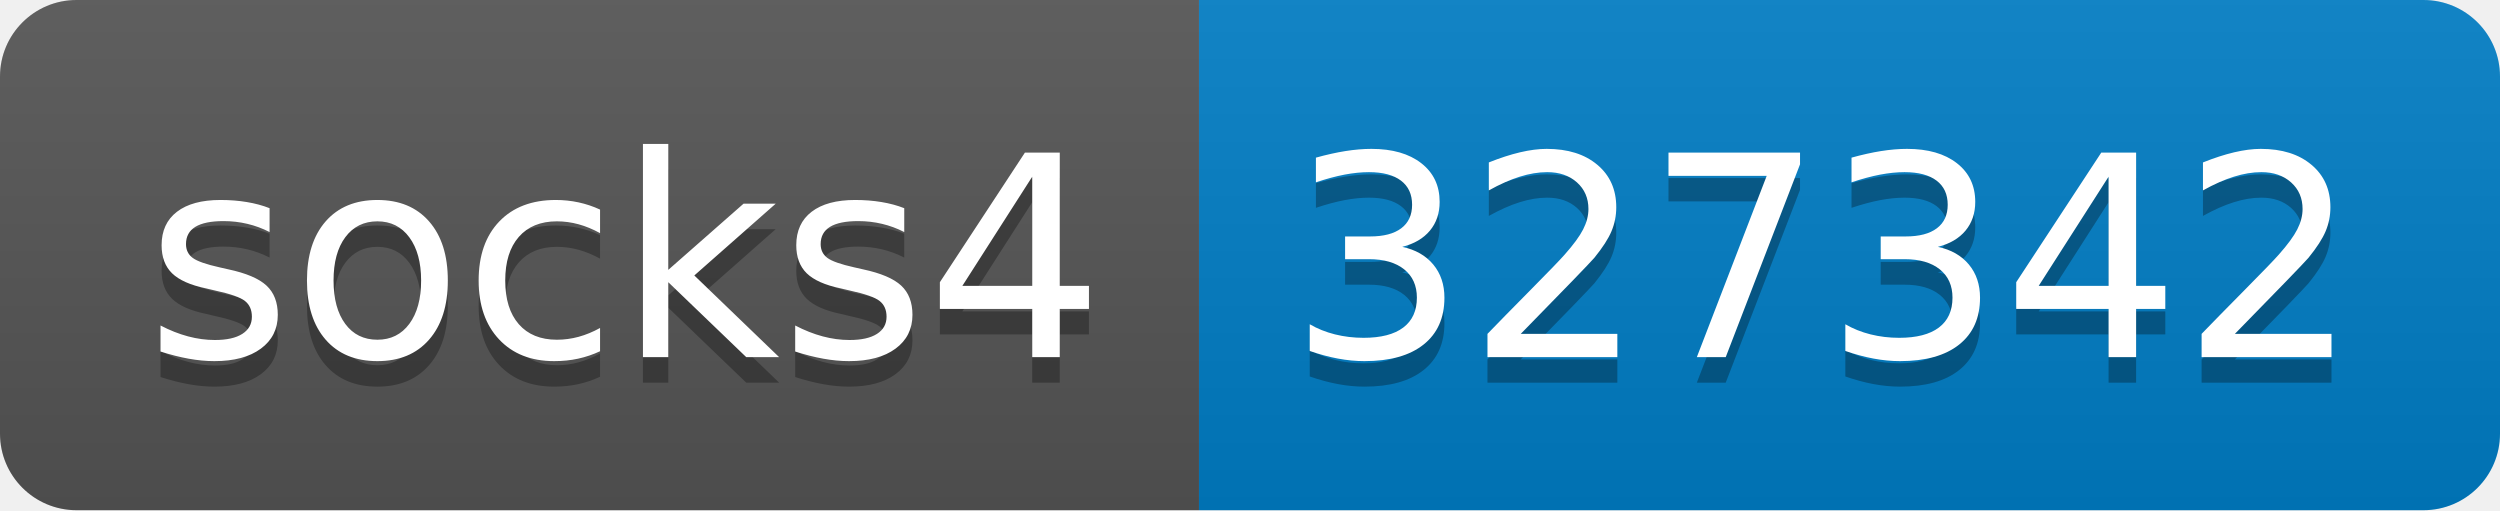
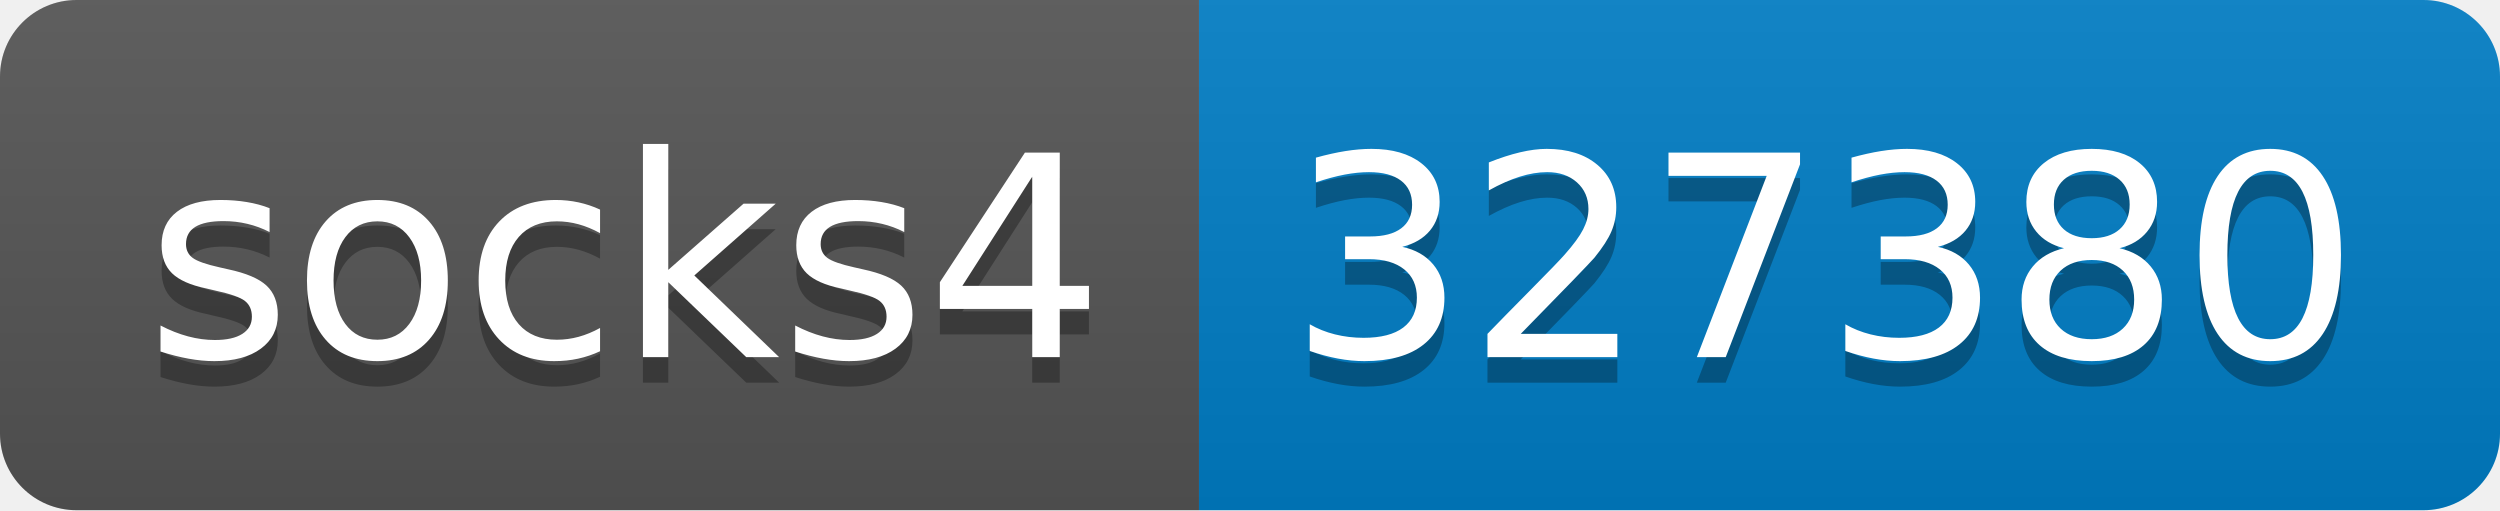
- <svg xmlns="http://www.w3.org/2000/svg" width="98" height="20" role="img" aria-label="socks4: 327342">
+ <svg xmlns="http://www.w3.org/2000/svg" width="98" height="20" role="img" aria-label="socks4: 327380">
  <linearGradient id="s" x2="0" y2="100%">
    <stop offset="0" stop-color="#bbb" stop-opacity=".1" />
    <stop offset="1" stop-opacity=".1" />
  </linearGradient>
  <clipPath id="r">
    <rect width="98" height="20" rx="3" fill="#fff" />
  </clipPath>
  <g clip-path="url(#r)">
    <rect width="47" height="20" fill="#555" />
    <rect x="47" width="51" height="20" fill="#007ec6" />
    <rect width="98" height="20" fill="url(#s)" />
  </g>
  <g fill="#fff" text-anchor="middle" font-family="Verdana,Geneva,DejaVu Sans,sans-serif" text-rendering="geometricPrecision" font-size="110">
    <text aria-hidden="true" x="245" y="150" fill="#010101" fill-opacity=".3" transform="scale(.1)" textLength="370">socks4</text>
    <text x="245" y="140" transform="scale(.1)" fill="#fff" textLength="370">socks4</text>
-     <text aria-hidden="true" x="715" y="150" fill="#010101" fill-opacity=".3" transform="scale(.1)" textLength="410">327342</text>
-     <text x="715" y="140" transform="scale(.1)" fill="#fff" textLength="410">327342</text>
+     <text aria-hidden="true" x="715" y="150" fill="#010101" fill-opacity=".3" transform="scale(.1)" textLength="410">327380</text>
+     <text x="715" y="140" transform="scale(.1)" fill="#fff" textLength="410">327380</text>
  </g>
</svg>
